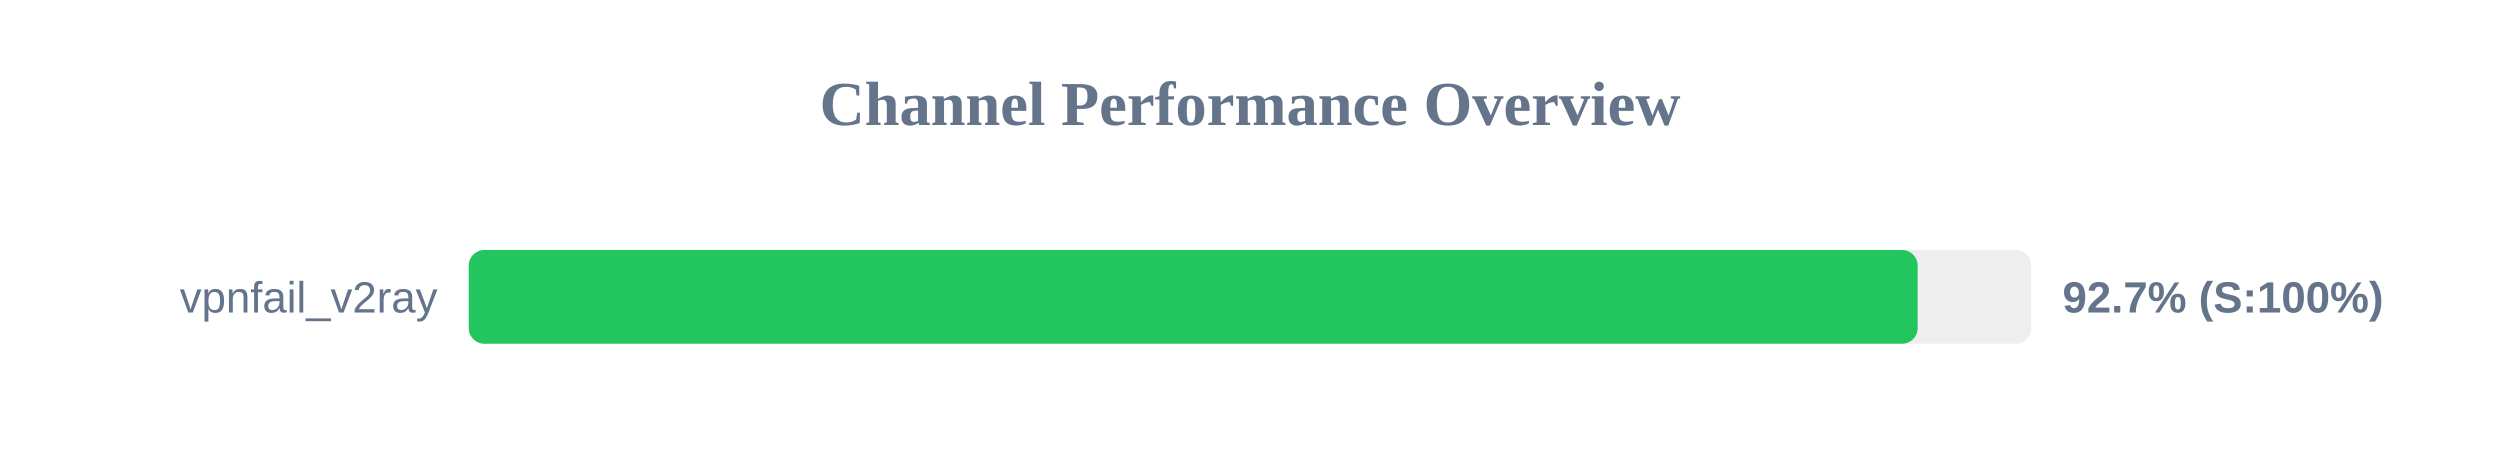
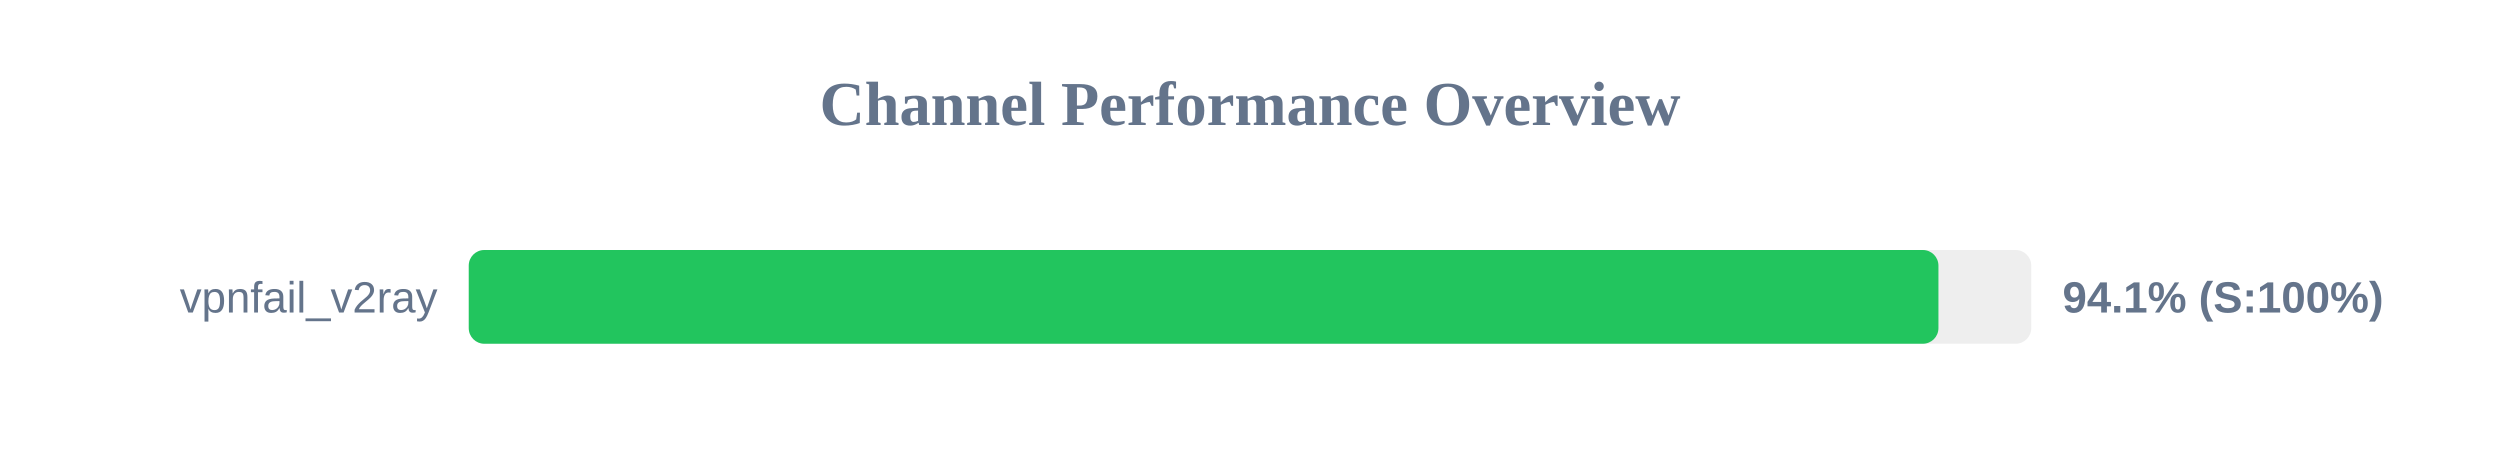
<svg xmlns="http://www.w3.org/2000/svg" width="800" height="150" version="1.1">
  <style>
        .row { font: 14px Arial; fill: #64748b; }
        .score { font: bold 14px Arial; fill: #64748b; }
    </style>
  <text x="400" y="40" text-anchor="middle" font-size="20px" font-weight="bold" fill="#64748b">Channel Performance Overview</text>
  <rect x="150" y="80" width="500" height="30" fill="#eee" rx="5" />
-   <rect x="150" y="80" width="463.65" height="30" fill="#22c55e" rx="5" />
+   <rect x="150" y="80" width="470.3" height="30" fill="#22c55e" rx="5" />
  <text x="140" y="100" text-anchor="end" class="row">vpnfail_v2ray</text>
-   <text x="660" y="100" text-anchor="start" class="score">92.7% (S:100%)</text>
+   <text x="660" y="100" text-anchor="start" class="score">94.1% (S:100%)</text>
</svg>
